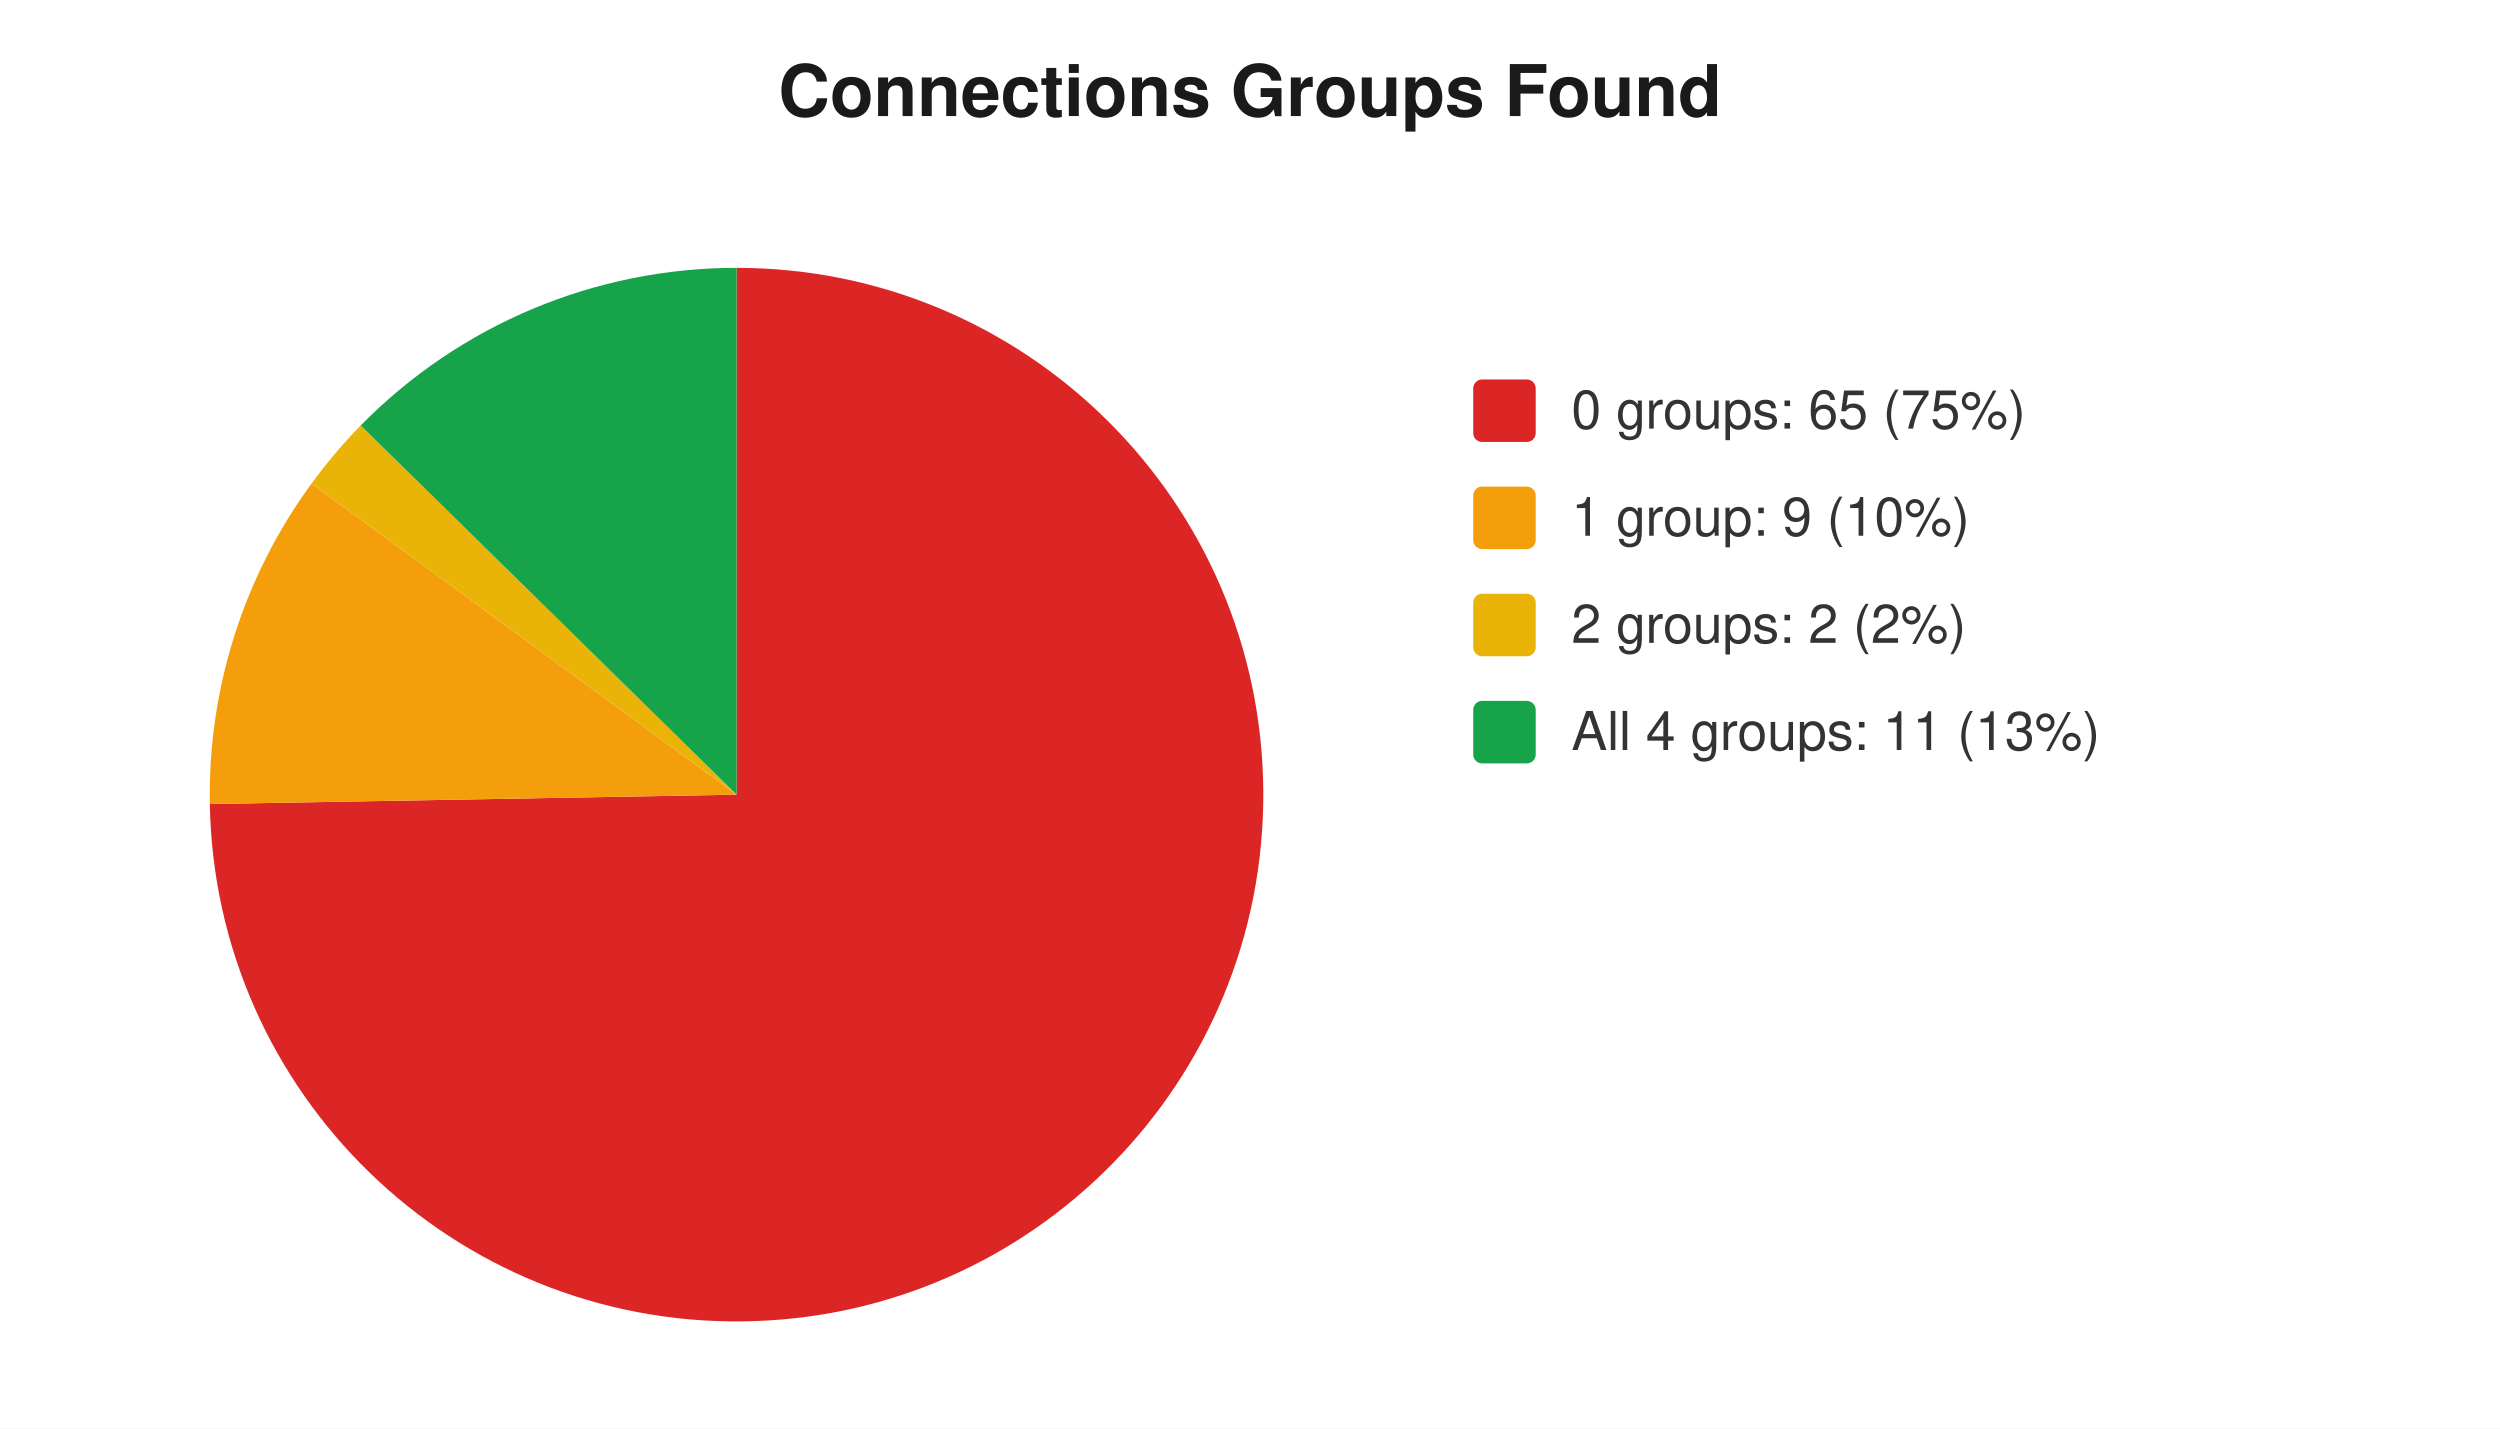
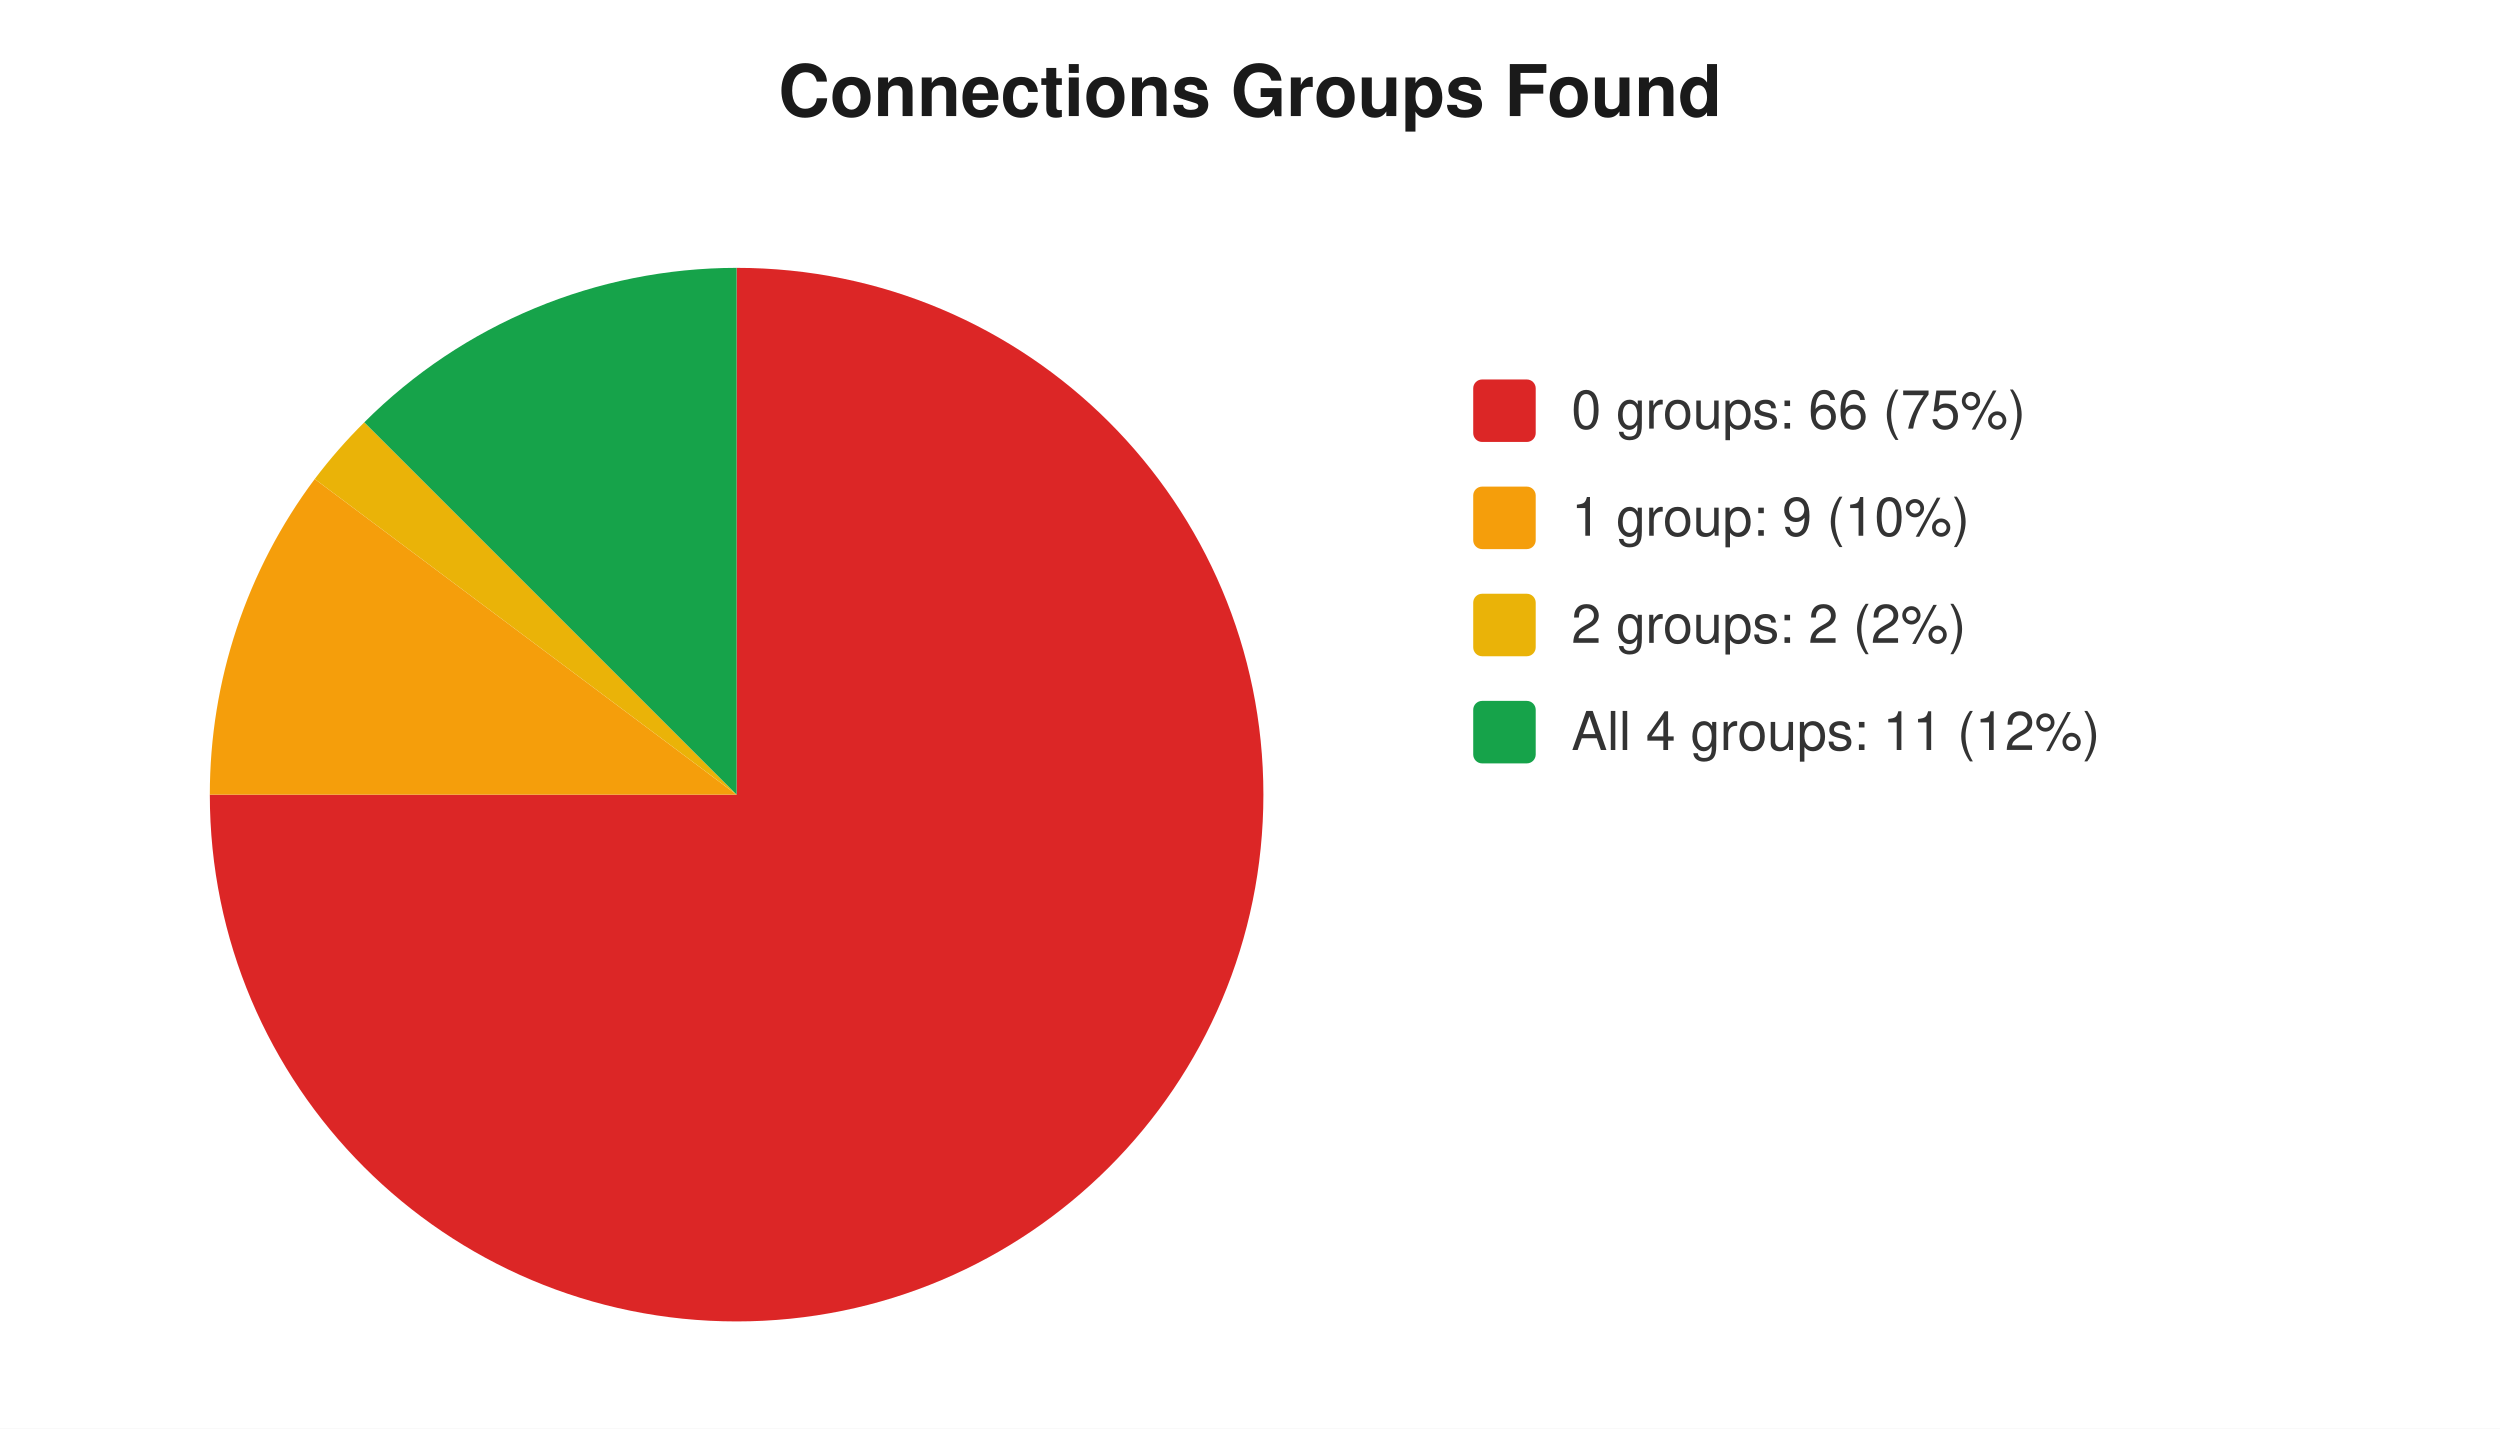
<svg xmlns="http://www.w3.org/2000/svg" width="560" height="320" viewBox="0 0 560 320" font-family="-apple-system,Segoe UI,Helvetica,Arial,sans-serif" font-size="12">
  <rect width="560" height="320" fill="#ffffff" />
  <text x="280" y="26" text-anchor="middle" font-size="16" font-weight="600" fill="#1a1a1a">Connections Groups Found</text>
-   <path d="M 165 178 L 165.0 60.0 A 118 118 0 1 1 47.0 180.1 Z" fill="#dc2626" />
-   <path d="M 165 178 L 47.0 180.1 A 118 118 0 0 1 69.8 108.3 Z" fill="#f59e0b" />
-   <path d="M 165 178 L 69.8 108.3 A 118 118 0 0 1 80.8 95.3 Z" fill="#eab308" />
-   <path d="M 165 178 L 80.8 95.3 A 118 118 0 0 1 165.0 60.0 Z" fill="#16a34a" />
+   <path d="M 165 178 L 165.0 60.0 A 118 118 0 1 1 47.0 178.0 Z" fill="#dc2626" />
+   <path d="M 165 178 L 47.0 178.0 A 118 118 0 0 1 70.5 107.3 Z" fill="#f59e0b" />
+   <path d="M 165 178 L 70.5 107.3 A 118 118 0 0 1 81.6 94.6 Z" fill="#eab308" />
+   <path d="M 165 178 L 81.6 94.6 A 118 118 0 0 1 165.0 60.0 Z" fill="#16a34a" />
  <rect x="330" y="85" width="14" height="14" rx="2" fill="#dc2626" />
-   <text x="352" y="96" fill="#333">0 groups: 65 (75%)</text>
+   <text x="352" y="96" fill="#333">0 groups: 66 (75%)</text>
  <rect x="330" y="109" width="14" height="14" rx="2" fill="#f59e0b" />
  <text x="352" y="120" fill="#333">1 group: 9 (10%)</text>
  <rect x="330" y="133" width="14" height="14" rx="2" fill="#eab308" />
  <text x="352" y="144" fill="#333">2 groups: 2 (2%)</text>
  <rect x="330" y="157" width="14" height="14" rx="2" fill="#16a34a" />
-   <text x="352" y="168" fill="#333">All 4 groups: 11 (13%)</text>
+   <text x="352" y="168" fill="#333">All 4 groups: 11 (12%)</text>
</svg>
